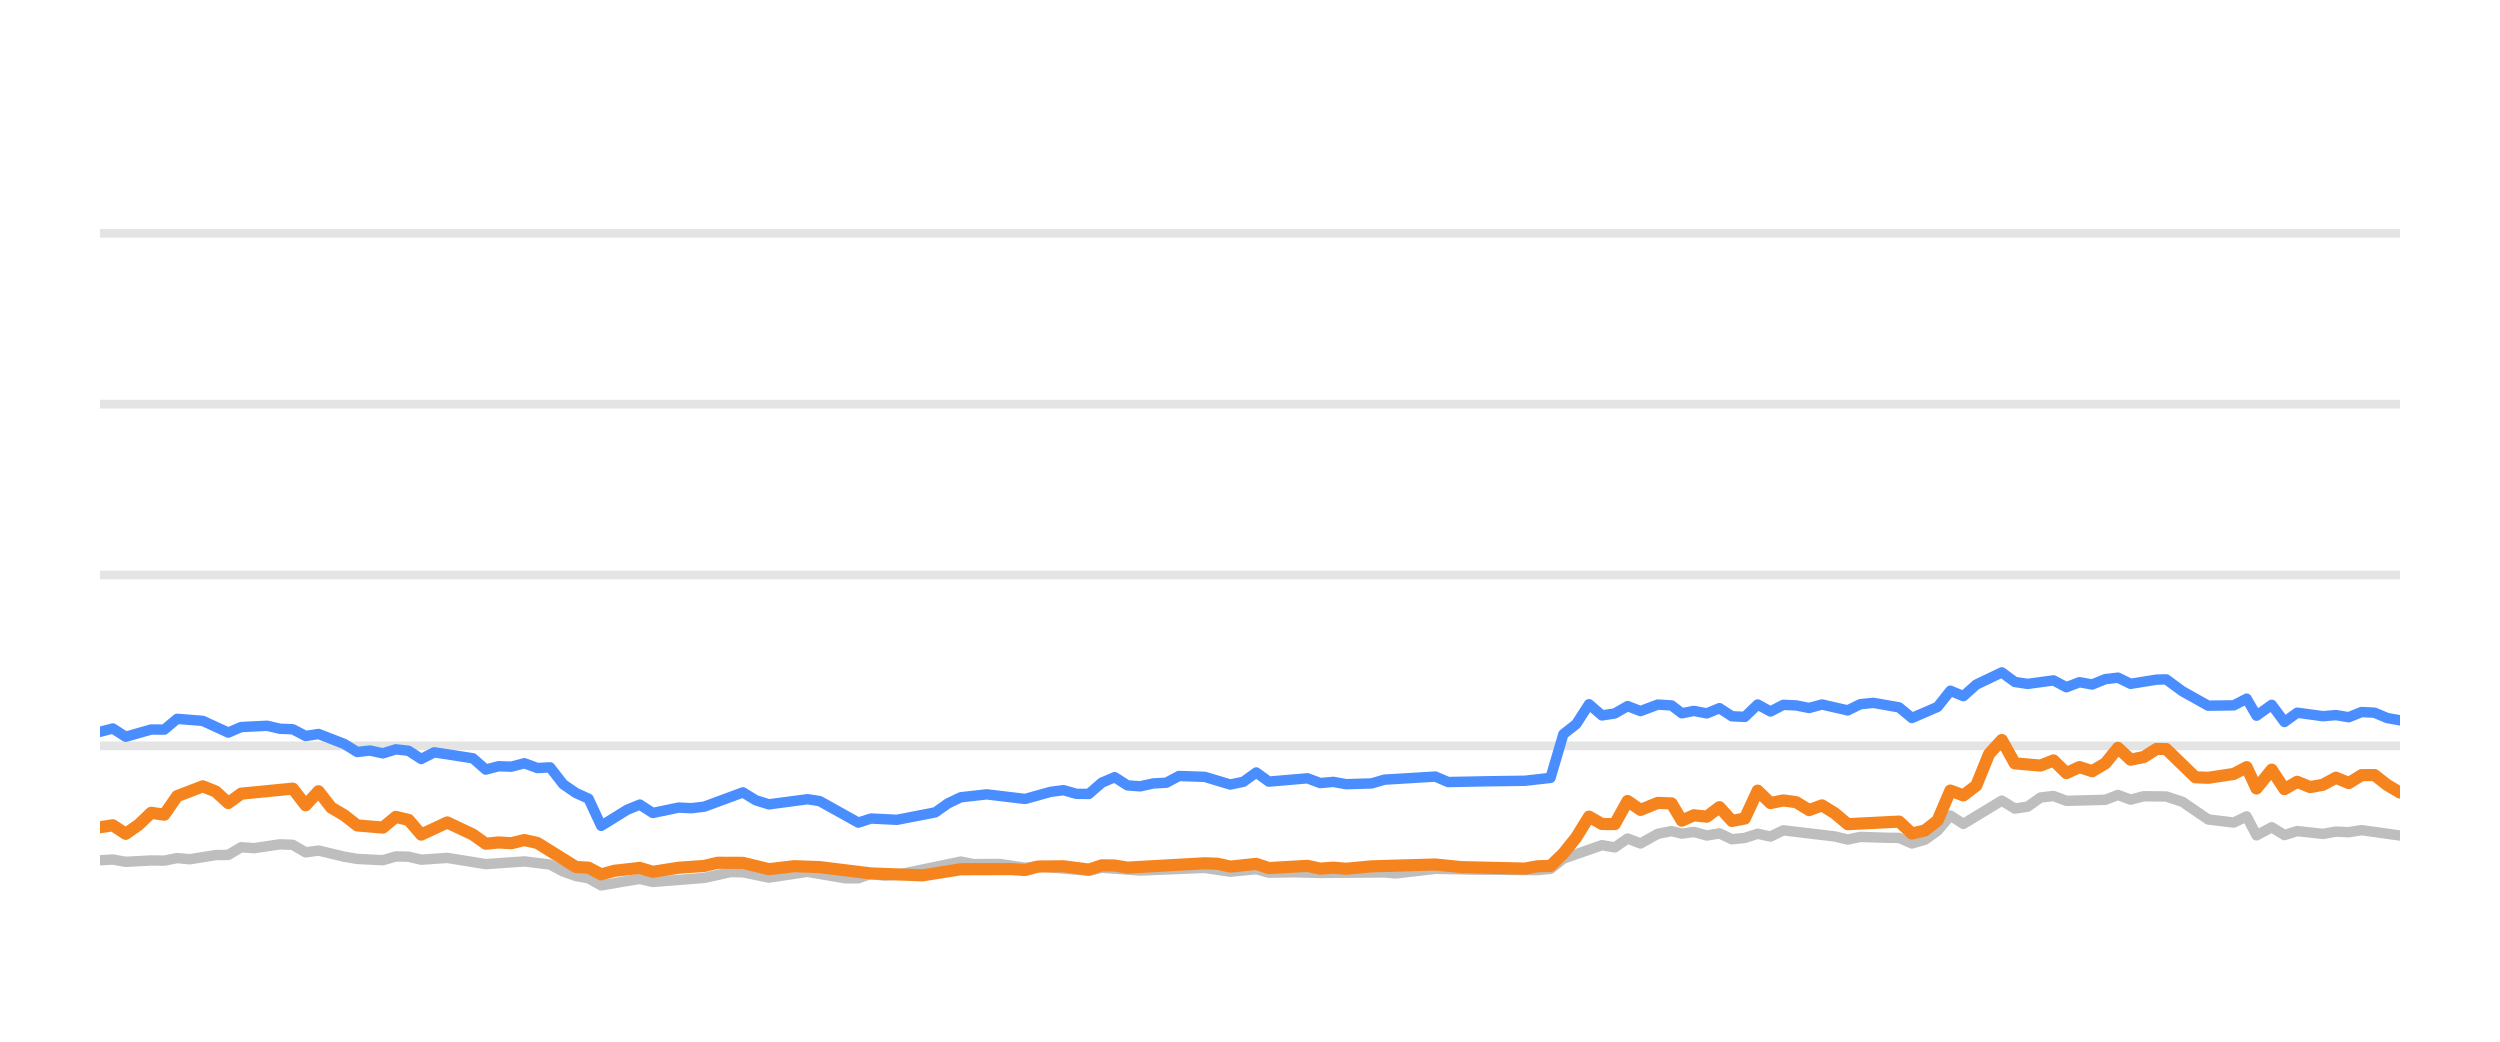
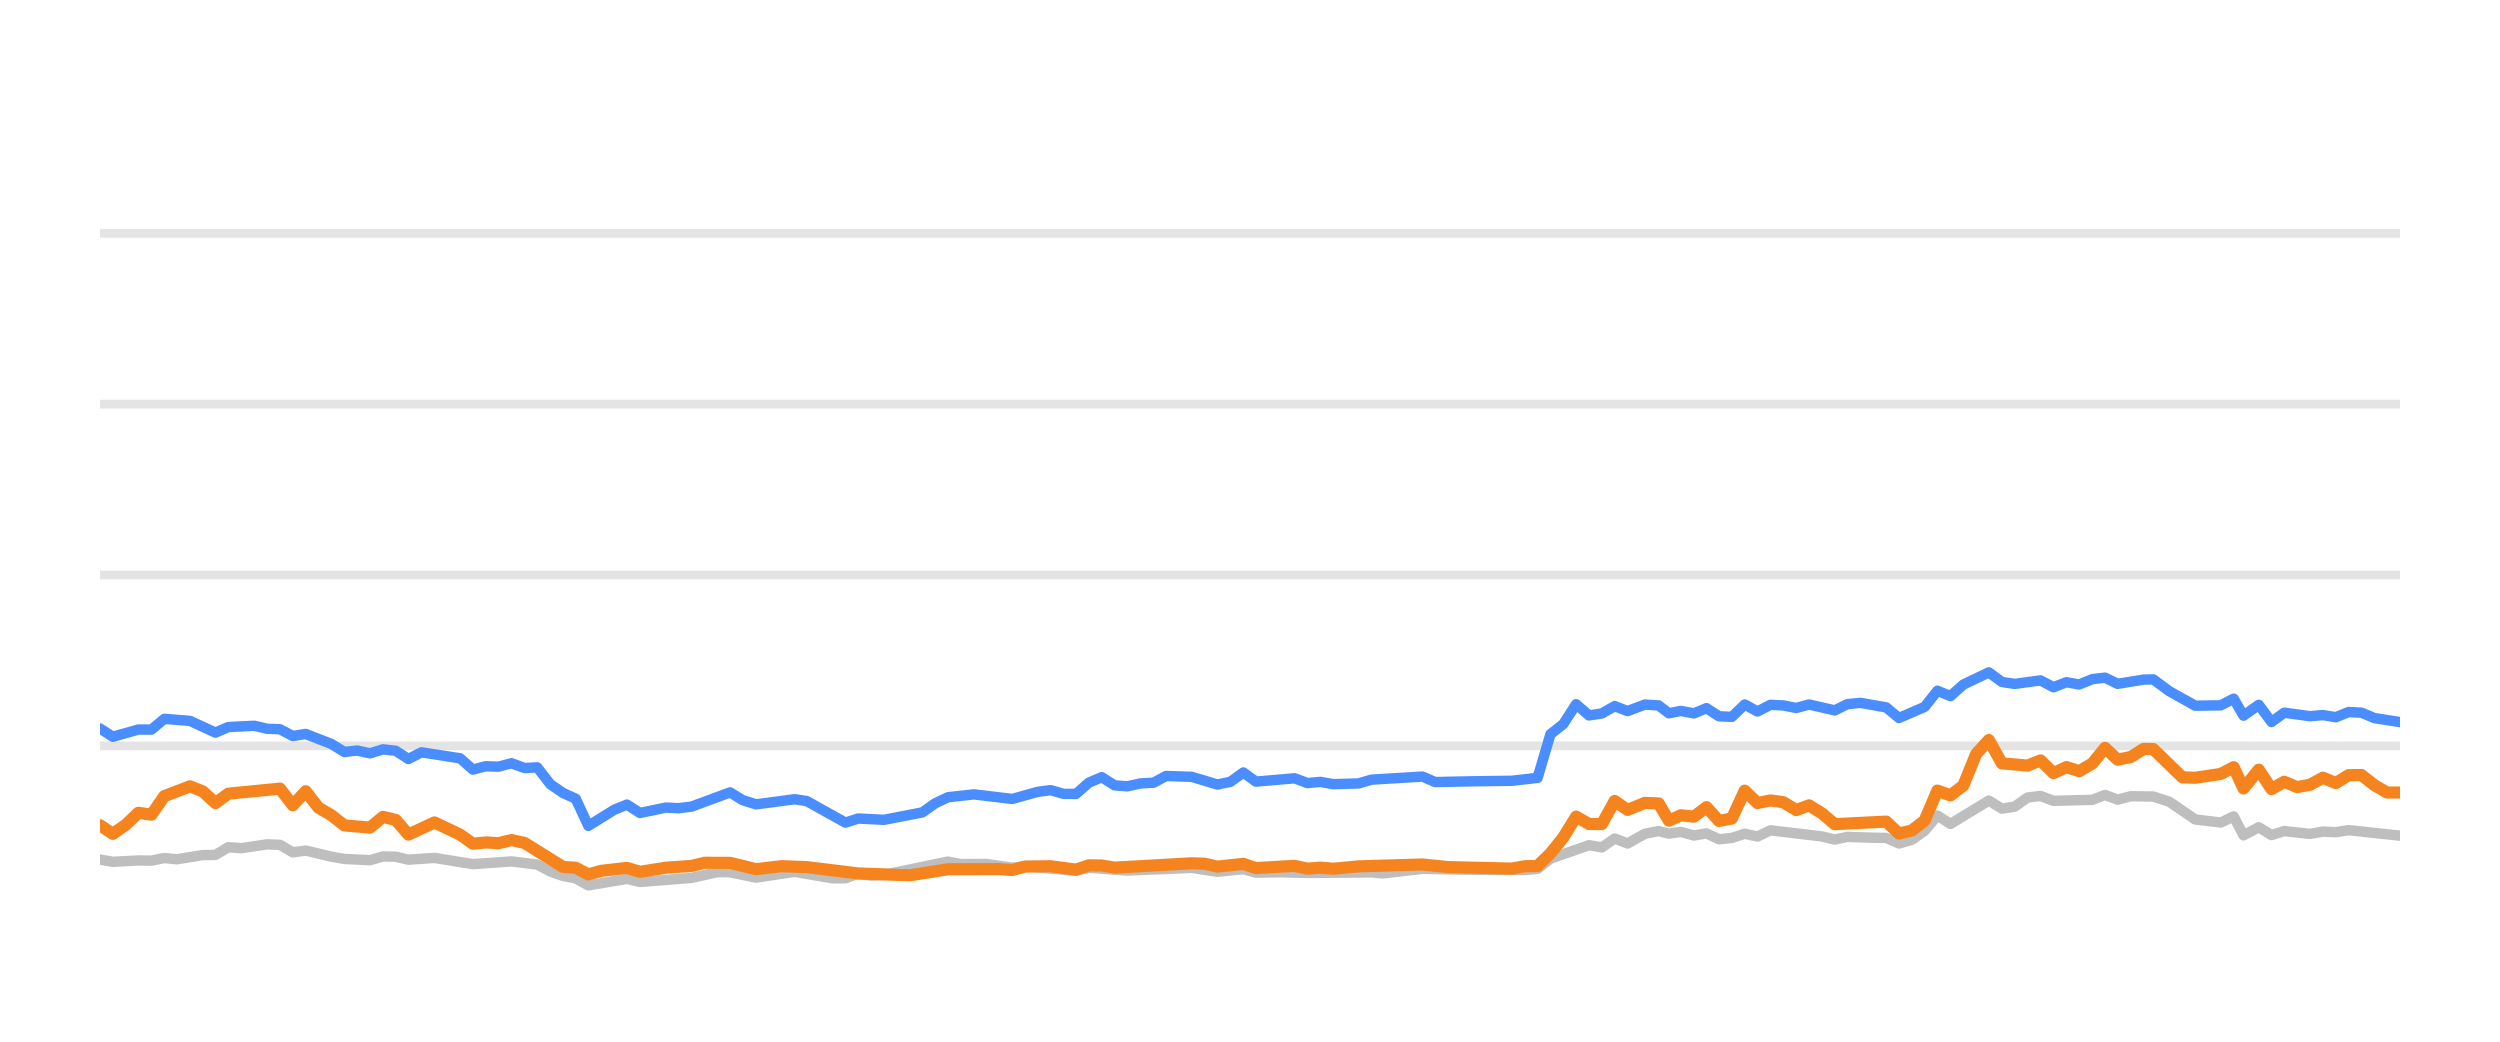
<svg xmlns="http://www.w3.org/2000/svg" width="144pt" height="60pt" viewBox="0 0 144 60" version="1.1">
  <defs>
    <style type="text/css">*{stroke-linejoin: round; stroke-linecap: butt}</style>
  </defs>
  <g id="figure_1">
    <g id="patch_1">
      <path d="M 0 60  L 144 60  L 144 0  L 0 0  L 0 60  z " style="fill: none; opacity: 0" />
    </g>
    <g id="axes_1">
      <g id="patch_2">
        <path d="M 5.76 52.8  L 138.24 52.8  L 138.24 3.6  L 5.76 3.6  L 5.76 52.8  z " style="fill: none" />
      </g>
      <g id="matplotlib.axis_1" />
      <g id="matplotlib.axis_2" />
      <g id="line2d_1">
-         <path d="M 5.76 42.96  L 138.24 42.96  " clip-path="url(#p87da9ea9a8)" style="fill: none; stroke: #b2b2b2; stroke-opacity: 0.35; stroke-width: 0.5; stroke-linecap: square" />
+         <path d="M 5.76 42.96  L 138.24 42.96  " clip-path="url(#p523918416d)" style="fill: none; stroke: #b2b2b2; stroke-opacity: 0.35; stroke-width: 0.5; stroke-linecap: square" />
      </g>
      <g id="line2d_2">
-         <path d="M 5.76 33.12  L 138.24 33.12  " clip-path="url(#p87da9ea9a8)" style="fill: none; stroke: #b2b2b2; stroke-opacity: 0.35; stroke-width: 0.5; stroke-linecap: square" />
+         <path d="M 5.76 33.12  L 138.24 33.12  " clip-path="url(#p523918416d)" style="fill: none; stroke: #b2b2b2; stroke-opacity: 0.35; stroke-width: 0.5; stroke-linecap: square" />
      </g>
      <g id="line2d_3">
-         <path d="M 5.76 23.28  L 138.24 23.28  " clip-path="url(#p87da9ea9a8)" style="fill: none; stroke: #b2b2b2; stroke-opacity: 0.35; stroke-width: 0.5; stroke-linecap: square" />
+         <path d="M 5.76 23.28  L 138.24 23.28  " clip-path="url(#p523918416d)" style="fill: none; stroke: #b2b2b2; stroke-opacity: 0.35; stroke-width: 0.5; stroke-linecap: square" />
      </g>
      <g id="line2d_4">
-         <path d="M 5.76 13.44  L 138.24 13.44  " clip-path="url(#p87da9ea9a8)" style="fill: none; stroke: #b2b2b2; stroke-opacity: 0.35; stroke-width: 0.5; stroke-linecap: square" />
+         <path d="M 5.76 13.44  L 138.24 13.44  " clip-path="url(#p523918416d)" style="fill: none; stroke: #b2b2b2; stroke-opacity: 0.35; stroke-width: 0.5; stroke-linecap: square" />
      </g>
      <g id="line2d_5">
-         <path d="M 5.76 49.553  L 6.498 49.509  L 7.239 49.641  L 8.708 49.563  L 9.463 49.572  L 10.203 49.425  L 10.927 49.494  L 12.42 49.253  L 13.148 49.243  L 13.891 48.8  L 14.646 48.854  L 16.121 48.633  L 16.865 48.662  L 17.604 49.095  L 18.347 48.992  L 19.829 49.346  L 20.576 49.474  L 22.054 49.548  L 22.798 49.331  L 23.532 49.346  L 24.262 49.518  L 25.764 49.415  L 27.978 49.774  L 30.203 49.617  L 31.686 49.799  L 32.435 50.197  L 33.172 50.458  L 33.9 50.591  L 34.629 50.999  L 36.128 50.743  L 36.854 50.625  L 37.601 50.802  L 40.568 50.566  L 42.077 50.232  L 42.794 50.242  L 44.288 50.552  L 46.515 50.217  L 48.693 50.591  L 49.437 50.591  L 50.168 50.33  L 50.922 50.438  L 51.668 50.389  L 55.34 49.627  L 56.091 49.774  L 57.567 49.764  L 59.049 49.981  L 59.788 49.897  L 62.721 50.158  L 63.461 49.981  L 65.68 50.143  L 69.387 49.991  L 70.865 50.212  L 72.361 50.064  L 73.083 50.266  L 74.56 50.242  L 76.05 50.281  L 79.745 50.251  L 80.38 50.31  L 82.676 50.045  L 84.904 50.089  L 88.569 50.119  L 89.31 50.045  L 90.049 49.459  L 92.273 48.682  L 93.012 48.81  L 93.75 48.298  L 94.493 48.584  L 95.489 48.028  L 96.282 47.87  L 96.872 48.018  L 97.564 47.919  L 98.315 48.126  L 99.039 48.003  L 99.761 48.342  L 100.501 48.264  L 101.242 48.023  L 101.977 48.185  L 102.722 47.826  L 105.688 48.18  L 106.427 48.357  L 107.16 48.205  L 108.653 48.254  L 109.39 48.264  L 110.127 48.584  L 110.871 48.372  L 111.605 47.85  L 112.341 46.975  L 113.092 47.457  L 115.304 46.114  L 116.052 46.576  L 116.791 46.463  L 117.534 45.937  L 118.282 45.848  L 119.026 46.128  L 121.268 46.069  L 121.996 45.789  L 122.722 46.06  L 123.481 45.863  L 124.775 45.878  L 125.704 46.183  L 127.192 47.201  L 128.664 47.378  L 129.406 47.024  L 129.975 48.116  L 130.851 47.649  L 131.585 48.101  L 132.319 47.87  L 133.803 48.033  L 134.549 47.9  L 135.288 47.934  L 136.029 47.816  L 138.24 48.126  L 138.24 48.126  " clip-path="url(#p87da9ea9a8)" style="fill: none; stroke: #bebebe; stroke-width: 0.6; stroke-linecap: round" />
+         <path d="M 5.76 49.509  L 6.501 49.641  L 7.97 49.563  L 8.725 49.572  L 9.465 49.425  L 10.189 49.494  L 11.682 49.253  L 12.409 49.243  L 13.152 48.8  L 13.907 48.854  L 15.382 48.633  L 16.126 48.662  L 16.865 49.095  L 17.609 48.992  L 19.09 49.346  L 19.837 49.474  L 21.314 49.548  L 22.059 49.331  L 22.793 49.346  L 23.523 49.518  L 25.024 49.415  L 27.238 49.774  L 29.463 49.617  L 30.946 49.799  L 31.695 50.197  L 32.432 50.458  L 33.16 50.591  L 33.888 50.999  L 35.387 50.743  L 36.113 50.625  L 36.861 50.802  L 39.828 50.566  L 41.337 50.232  L 42.053 50.242  L 43.547 50.552  L 45.774 50.217  L 47.952 50.591  L 48.696 50.591  L 49.427 50.33  L 50.181 50.438  L 50.926 50.389  L 54.598 49.627  L 55.349 49.774  L 56.825 49.764  L 58.307 49.981  L 59.045 49.897  L 61.979 50.158  L 62.719 49.981  L 64.937 50.143  L 68.644 49.991  L 70.122 50.212  L 71.618 50.064  L 72.34 50.266  L 73.817 50.242  L 75.307 50.281  L 79.001 50.251  L 79.636 50.31  L 81.932 50.045  L 84.16 50.089  L 87.824 50.119  L 88.565 50.045  L 89.305 49.459  L 91.528 48.682  L 92.267 48.81  L 93.005 48.298  L 93.748 48.584  L 94.744 48.028  L 95.537 47.87  L 96.127 48.018  L 96.819 47.919  L 97.57 48.126  L 98.294 48.003  L 99.016 48.342  L 99.755 48.264  L 100.497 48.023  L 101.231 48.185  L 101.976 47.826  L 104.942 48.18  L 105.681 48.357  L 106.414 48.205  L 107.907 48.254  L 108.644 48.264  L 109.381 48.584  L 110.125 48.372  L 110.859 47.85  L 111.595 46.975  L 112.345 47.457  L 114.558 46.114  L 115.306 46.576  L 116.045 46.463  L 116.787 45.937  L 117.536 45.848  L 118.279 46.128  L 120.521 46.069  L 121.249 45.789  L 121.975 46.06  L 122.734 45.863  L 124.028 45.878  L 124.957 46.183  L 126.444 47.201  L 127.916 47.378  L 128.659 47.024  L 129.227 48.116  L 130.104 47.649  L 130.837 48.101  L 131.571 47.87  L 133.055 48.033  L 133.801 47.9  L 134.54 47.934  L 135.281 47.816  L 138.24 48.136  L 138.24 48.136  " clip-path="url(#p523918416d)" style="fill: none; stroke: #bebebe; stroke-width: 0.6; stroke-linecap: round" />
      </g>
      <g id="line2d_6">
-         <path d="M 5.76 42.153  L 6.498 41.961  L 7.239 42.438  L 8.708 42.02  L 9.463 42.025  L 10.203 41.405  L 11.68 41.523  L 13.148 42.197  L 13.891 41.878  L 15.391 41.804  L 16.121 41.976  L 16.865 42.006  L 17.604 42.394  L 18.347 42.276  L 19.829 42.852  L 20.576 43.314  L 21.311 43.231  L 22.054 43.393  L 22.798 43.162  L 23.532 43.245  L 24.262 43.718  L 25.014 43.334  L 27.24 43.678  L 27.978 44.328  L 28.718 44.136  L 29.447 44.16  L 30.203 43.964  L 30.954 44.239  L 31.686 44.2  L 32.435 45.169  L 33.172 45.676  L 33.9 46.005  L 34.629 47.57  L 36.128 46.64  L 36.854 46.345  L 37.601 46.827  L 39.089 46.517  L 39.823 46.552  L 40.568 46.463  L 42.794 45.641  L 43.53 46.094  L 44.288 46.33  L 46.515 46.035  L 47.211 46.143  L 49.437 47.383  L 50.168 47.147  L 51.668 47.221  L 53.871 46.793  L 54.603 46.276  L 55.34 45.922  L 56.838 45.755  L 59.049 46.02  L 60.506 45.612  L 61.257 45.513  L 61.998 45.725  L 62.721 45.73  L 63.461 45.081  L 64.203 44.766  L 64.943 45.238  L 65.68 45.292  L 66.431 45.125  L 67.181 45.085  L 67.908 44.697  L 69.387 44.746  L 70.865 45.189  L 71.617 45.031  L 72.361 44.495  L 73.083 45.021  L 75.31 44.83  L 76.05 45.105  L 76.796 45.036  L 77.54 45.169  L 79.002 45.125  L 79.745 44.908  L 82.676 44.731  L 83.412 45.046  L 85.643 45.002  L 87.831 44.972  L 89.31 44.805  L 90.049 42.291  L 90.792 41.705  L 91.529 40.564  L 92.273 41.208  L 93.012 41.095  L 93.75 40.672  L 94.493 40.958  L 95.489 40.584  L 96.282 40.633  L 96.872 41.085  L 97.564 40.948  L 98.315 41.09  L 99.039 40.79  L 99.761 41.258  L 100.501 41.292  L 101.242 40.579  L 101.977 40.982  L 102.722 40.598  L 103.466 40.633  L 104.206 40.78  L 104.947 40.579  L 106.427 40.918  L 107.16 40.559  L 107.91 40.485  L 109.39 40.746  L 110.127 41.356  L 111.605 40.716  L 112.341 39.787  L 113.092 40.097  L 113.834 39.432  L 115.304 38.729  L 116.052 39.28  L 116.791 39.393  L 118.282 39.191  L 119.026 39.585  L 119.776 39.295  L 120.509 39.427  L 121.268 39.117  L 121.996 39.034  L 122.722 39.388  L 124.217 39.147  L 124.775 39.132  L 125.704 39.816  L 127.192 40.648  L 128.664 40.628  L 129.406 40.244  L 129.975 41.223  L 130.851 40.598  L 131.585 41.587  L 132.319 41.051  L 133.803 41.253  L 134.549 41.189  L 135.288 41.312  L 136.029 41.012  L 136.77 41.051  L 137.511 41.361  L 138.24 41.489  L 138.24 41.489  " clip-path="url(#p87da9ea9a8)" style="fill: none; stroke: #4a8dff; stroke-width: 0.6; stroke-linecap: round" />
+         <path d="M 5.76 41.961  L 6.501 42.438  L 7.97 42.02  L 8.725 42.025  L 9.465 41.405  L 10.942 41.523  L 12.409 42.197  L 13.152 41.878  L 14.653 41.804  L 15.382 41.976  L 16.126 42.006  L 16.865 42.394  L 17.609 42.276  L 19.09 42.852  L 19.837 43.314  L 20.572 43.231  L 21.314 43.393  L 22.059 43.162  L 22.793 43.245  L 23.523 43.718  L 24.274 43.334  L 26.5 43.678  L 27.238 44.328  L 27.978 44.136  L 28.708 44.16  L 29.463 43.964  L 30.214 44.239  L 30.946 44.2  L 31.695 45.169  L 32.432 45.676  L 33.16 46.005  L 33.888 47.57  L 35.387 46.64  L 36.113 46.345  L 36.861 46.827  L 38.348 46.517  L 39.083 46.552  L 39.828 46.463  L 42.053 45.641  L 42.789 46.094  L 43.547 46.33  L 45.774 46.035  L 46.47 46.143  L 48.696 47.383  L 49.427 47.147  L 50.926 47.221  L 53.129 46.793  L 53.861 46.276  L 54.598 45.922  L 56.096 45.755  L 58.307 46.02  L 59.763 45.612  L 60.514 45.513  L 61.256 45.725  L 61.979 45.73  L 62.719 45.081  L 63.461 44.766  L 64.201 45.238  L 64.937 45.292  L 65.688 45.125  L 66.438 45.085  L 67.165 44.697  L 68.644 44.746  L 70.122 45.189  L 70.874 45.031  L 71.618 44.495  L 72.34 45.021  L 74.567 44.83  L 75.307 45.105  L 76.053 45.036  L 76.796 45.169  L 78.258 45.125  L 79.001 44.908  L 81.932 44.731  L 82.668 45.046  L 84.899 45.002  L 87.086 44.972  L 88.565 44.805  L 89.305 42.291  L 90.048 41.705  L 90.784 40.564  L 91.528 41.208  L 92.267 41.095  L 93.005 40.672  L 93.748 40.958  L 94.744 40.584  L 95.537 40.633  L 96.127 41.085  L 96.819 40.948  L 97.57 41.09  L 98.294 40.79  L 99.016 41.258  L 99.755 41.292  L 100.497 40.579  L 101.231 40.982  L 101.976 40.598  L 102.72 40.633  L 103.461 40.78  L 104.202 40.579  L 105.681 40.918  L 106.414 40.559  L 107.164 40.485  L 108.644 40.746  L 109.381 41.356  L 110.859 40.716  L 111.595 39.787  L 112.345 40.097  L 113.087 39.432  L 114.558 38.729  L 115.306 39.28  L 116.045 39.393  L 117.536 39.191  L 118.279 39.585  L 119.029 39.295  L 119.762 39.427  L 120.521 39.117  L 121.249 39.034  L 121.975 39.388  L 123.469 39.147  L 124.028 39.132  L 124.957 39.816  L 126.444 40.648  L 127.916 40.628  L 128.659 40.244  L 129.227 41.223  L 130.104 40.598  L 130.837 41.587  L 131.571 41.051  L 133.055 41.253  L 133.801 41.189  L 134.54 41.312  L 135.281 41.012  L 136.022 41.051  L 136.762 41.361  L 138.24 41.592  L 138.24 41.592  " clip-path="url(#p523918416d)" style="fill: none; stroke: #4a8dff; stroke-width: 0.6; stroke-linecap: round" />
      </g>
      <g id="line2d_7">
-         <path d="M 5.76 47.649  L 6.498 47.536  L 7.239 48.028  L 7.987 47.506  L 8.708 46.817  L 9.463 46.926  L 10.203 45.858  L 11.68 45.292  L 12.42 45.587  L 13.148 46.256  L 13.891 45.715  L 16.865 45.425  L 17.604 46.384  L 18.347 45.577  L 19.078 46.517  L 19.829 46.96  L 20.576 47.545  L 22.054 47.668  L 22.798 47.053  L 23.532 47.226  L 24.262 48.072  L 25.764 47.373  L 27.24 48.072  L 27.978 48.598  L 28.718 48.525  L 29.447 48.569  L 30.203 48.387  L 30.954 48.554  L 33.172 49.937  L 33.9 49.981  L 34.629 50.365  L 35.384 50.158  L 36.854 49.991  L 37.601 50.217  L 39.089 49.981  L 40.568 49.878  L 41.333 49.695  L 42.794 49.7  L 44.288 50.064  L 45.753 49.892  L 47.211 49.946  L 50.168 50.31  L 53.144 50.419  L 55.34 50.069  L 58.287 50.06  L 59.049 50.114  L 59.788 49.912  L 61.257 49.897  L 62.721 50.089  L 63.461 49.843  L 64.203 49.853  L 64.943 49.976  L 69.387 49.725  L 70.127 49.75  L 70.865 49.917  L 72.361 49.759  L 73.083 50.001  L 75.31 49.873  L 76.05 50.035  L 76.796 49.976  L 77.54 50.04  L 79.002 49.902  L 82.676 49.794  L 84.162 49.946  L 87.831 50.03  L 88.569 49.897  L 89.31 49.878  L 90.049 49.159  L 90.792 48.234  L 91.529 47.039  L 92.273 47.462  L 93.012 47.467  L 93.75 46.138  L 94.493 46.65  L 95.489 46.247  L 96.282 46.276  L 96.872 47.27  L 97.564 46.96  L 98.315 47.039  L 99.039 46.493  L 99.761 47.285  L 100.501 47.147  L 101.242 45.543  L 101.977 46.256  L 102.722 46.104  L 103.466 46.207  L 104.206 46.66  L 104.947 46.389  L 105.688 46.847  L 106.427 47.472  L 109.39 47.324  L 110.127 48.013  L 110.871 47.836  L 111.605 47.265  L 112.341 45.538  L 113.092 45.814  L 113.834 45.248  L 114.571 43.432  L 115.304 42.625  L 116.052 43.969  L 117.534 44.097  L 118.282 43.801  L 119.026 44.529  L 119.776 44.185  L 120.509 44.421  L 121.268 43.974  L 121.996 43.078  L 122.722 43.757  L 123.481 43.605  L 124.217 43.137  L 124.775 43.147  L 126.45 44.771  L 127.192 44.8  L 128.664 44.579  L 129.406 44.19  L 129.975 45.415  L 130.851 44.333  L 131.585 45.454  L 132.319 45.031  L 133.059 45.336  L 133.803 45.204  L 134.549 44.795  L 135.288 45.105  L 136.029 44.648  L 136.77 44.643  L 137.511 45.223  L 138.24 45.651  L 138.24 45.651  " clip-path="url(#p87da9ea9a8)" style="fill: none; stroke: #f5841e; stroke-width: 0.7; stroke-linecap: round" />
+         <path d="M 5.76 47.536  L 6.501 48.028  L 7.249 47.506  L 7.97 46.817  L 8.725 46.926  L 9.465 45.858  L 10.942 45.292  L 11.682 45.587  L 12.409 46.256  L 13.152 45.715  L 16.126 45.425  L 16.865 46.384  L 17.609 45.577  L 18.339 46.517  L 19.09 46.96  L 19.837 47.545  L 21.314 47.668  L 22.059 47.053  L 22.793 47.226  L 23.523 48.072  L 25.024 47.373  L 26.5 48.072  L 27.238 48.598  L 27.978 48.525  L 28.708 48.569  L 29.463 48.387  L 30.214 48.554  L 32.432 49.937  L 33.16 49.981  L 33.888 50.365  L 34.644 50.158  L 36.113 49.991  L 36.861 50.217  L 38.348 49.981  L 39.828 49.878  L 40.592 49.695  L 42.053 49.7  L 43.547 50.064  L 45.012 49.892  L 46.47 49.946  L 49.427 50.31  L 52.402 50.419  L 54.598 50.069  L 57.545 50.06  L 58.307 50.114  L 59.045 49.912  L 60.514 49.897  L 61.979 50.089  L 62.719 49.843  L 63.461 49.853  L 64.201 49.976  L 68.644 49.725  L 69.384 49.75  L 70.122 49.917  L 71.618 49.759  L 72.34 50.001  L 74.567 49.873  L 75.307 50.035  L 76.053 49.976  L 76.796 50.04  L 78.258 49.902  L 81.932 49.794  L 83.418 49.946  L 87.086 50.03  L 87.824 49.897  L 88.565 49.878  L 89.305 49.159  L 90.048 48.234  L 90.784 47.039  L 91.528 47.462  L 92.267 47.467  L 93.005 46.138  L 93.748 46.65  L 94.744 46.247  L 95.537 46.276  L 96.127 47.27  L 96.819 46.96  L 97.57 47.039  L 98.294 46.493  L 99.016 47.285  L 99.755 47.147  L 100.497 45.543  L 101.231 46.256  L 101.976 46.104  L 102.72 46.207  L 103.461 46.66  L 104.202 46.389  L 104.942 46.847  L 105.681 47.472  L 108.644 47.324  L 109.381 48.013  L 110.125 47.836  L 110.859 47.265  L 111.595 45.538  L 112.345 45.814  L 113.087 45.248  L 113.824 43.432  L 114.558 42.625  L 115.306 43.969  L 116.787 44.097  L 117.536 43.801  L 118.279 44.529  L 119.029 44.185  L 119.762 44.421  L 120.521 43.974  L 121.249 43.078  L 121.975 43.757  L 122.734 43.605  L 123.469 43.137  L 124.028 43.147  L 125.703 44.771  L 126.444 44.8  L 127.916 44.579  L 128.659 44.19  L 129.227 45.415  L 130.104 44.333  L 130.837 45.454  L 131.571 45.031  L 132.311 45.336  L 133.055 45.204  L 133.801 44.795  L 134.54 45.105  L 135.281 44.648  L 136.022 44.643  L 136.762 45.223  L 137.492 45.651  L 138.24 45.651  L 138.24 45.651  " clip-path="url(#p523918416d)" style="fill: none; stroke: #f5841e; stroke-width: 0.7; stroke-linecap: round" />
      </g>
    </g>
  </g>
  <defs>
-     <clipPath id="p87da9ea9a8">
+     <clipPath id="p523918416d">
      <rect x="5.76" y="3.6" width="132.48" height="49.2" />
    </clipPath>
  </defs>
</svg>
